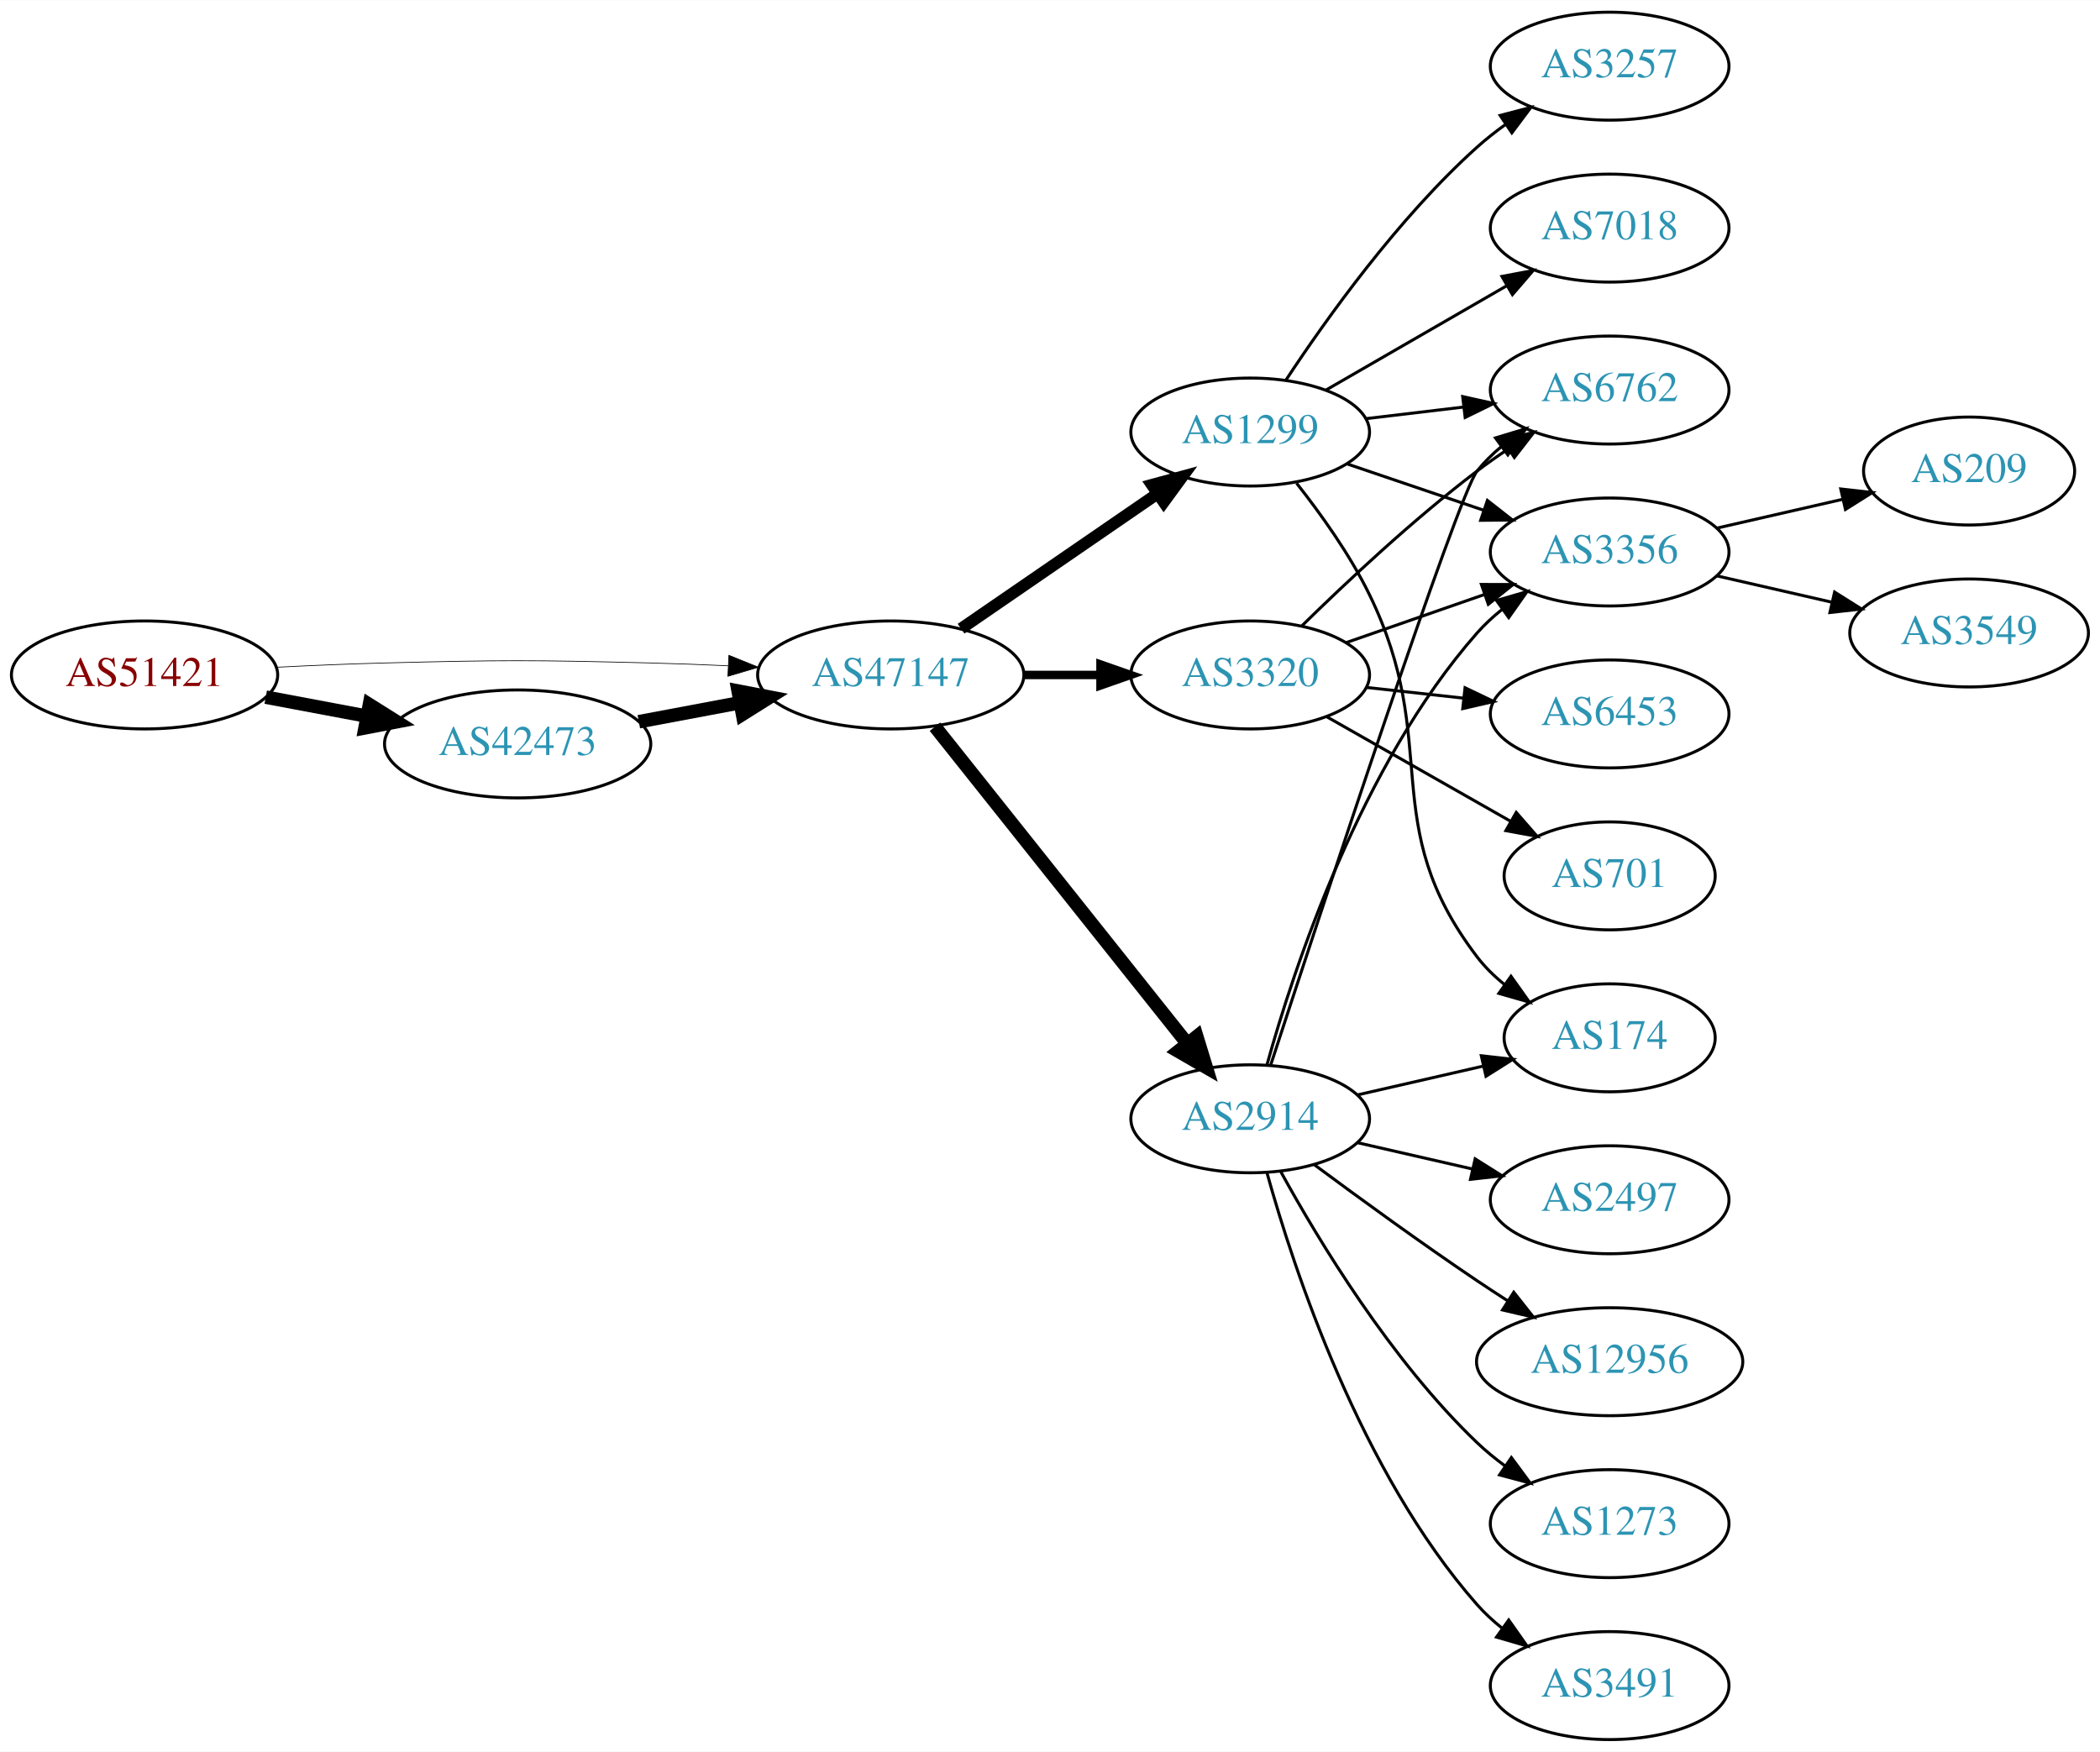
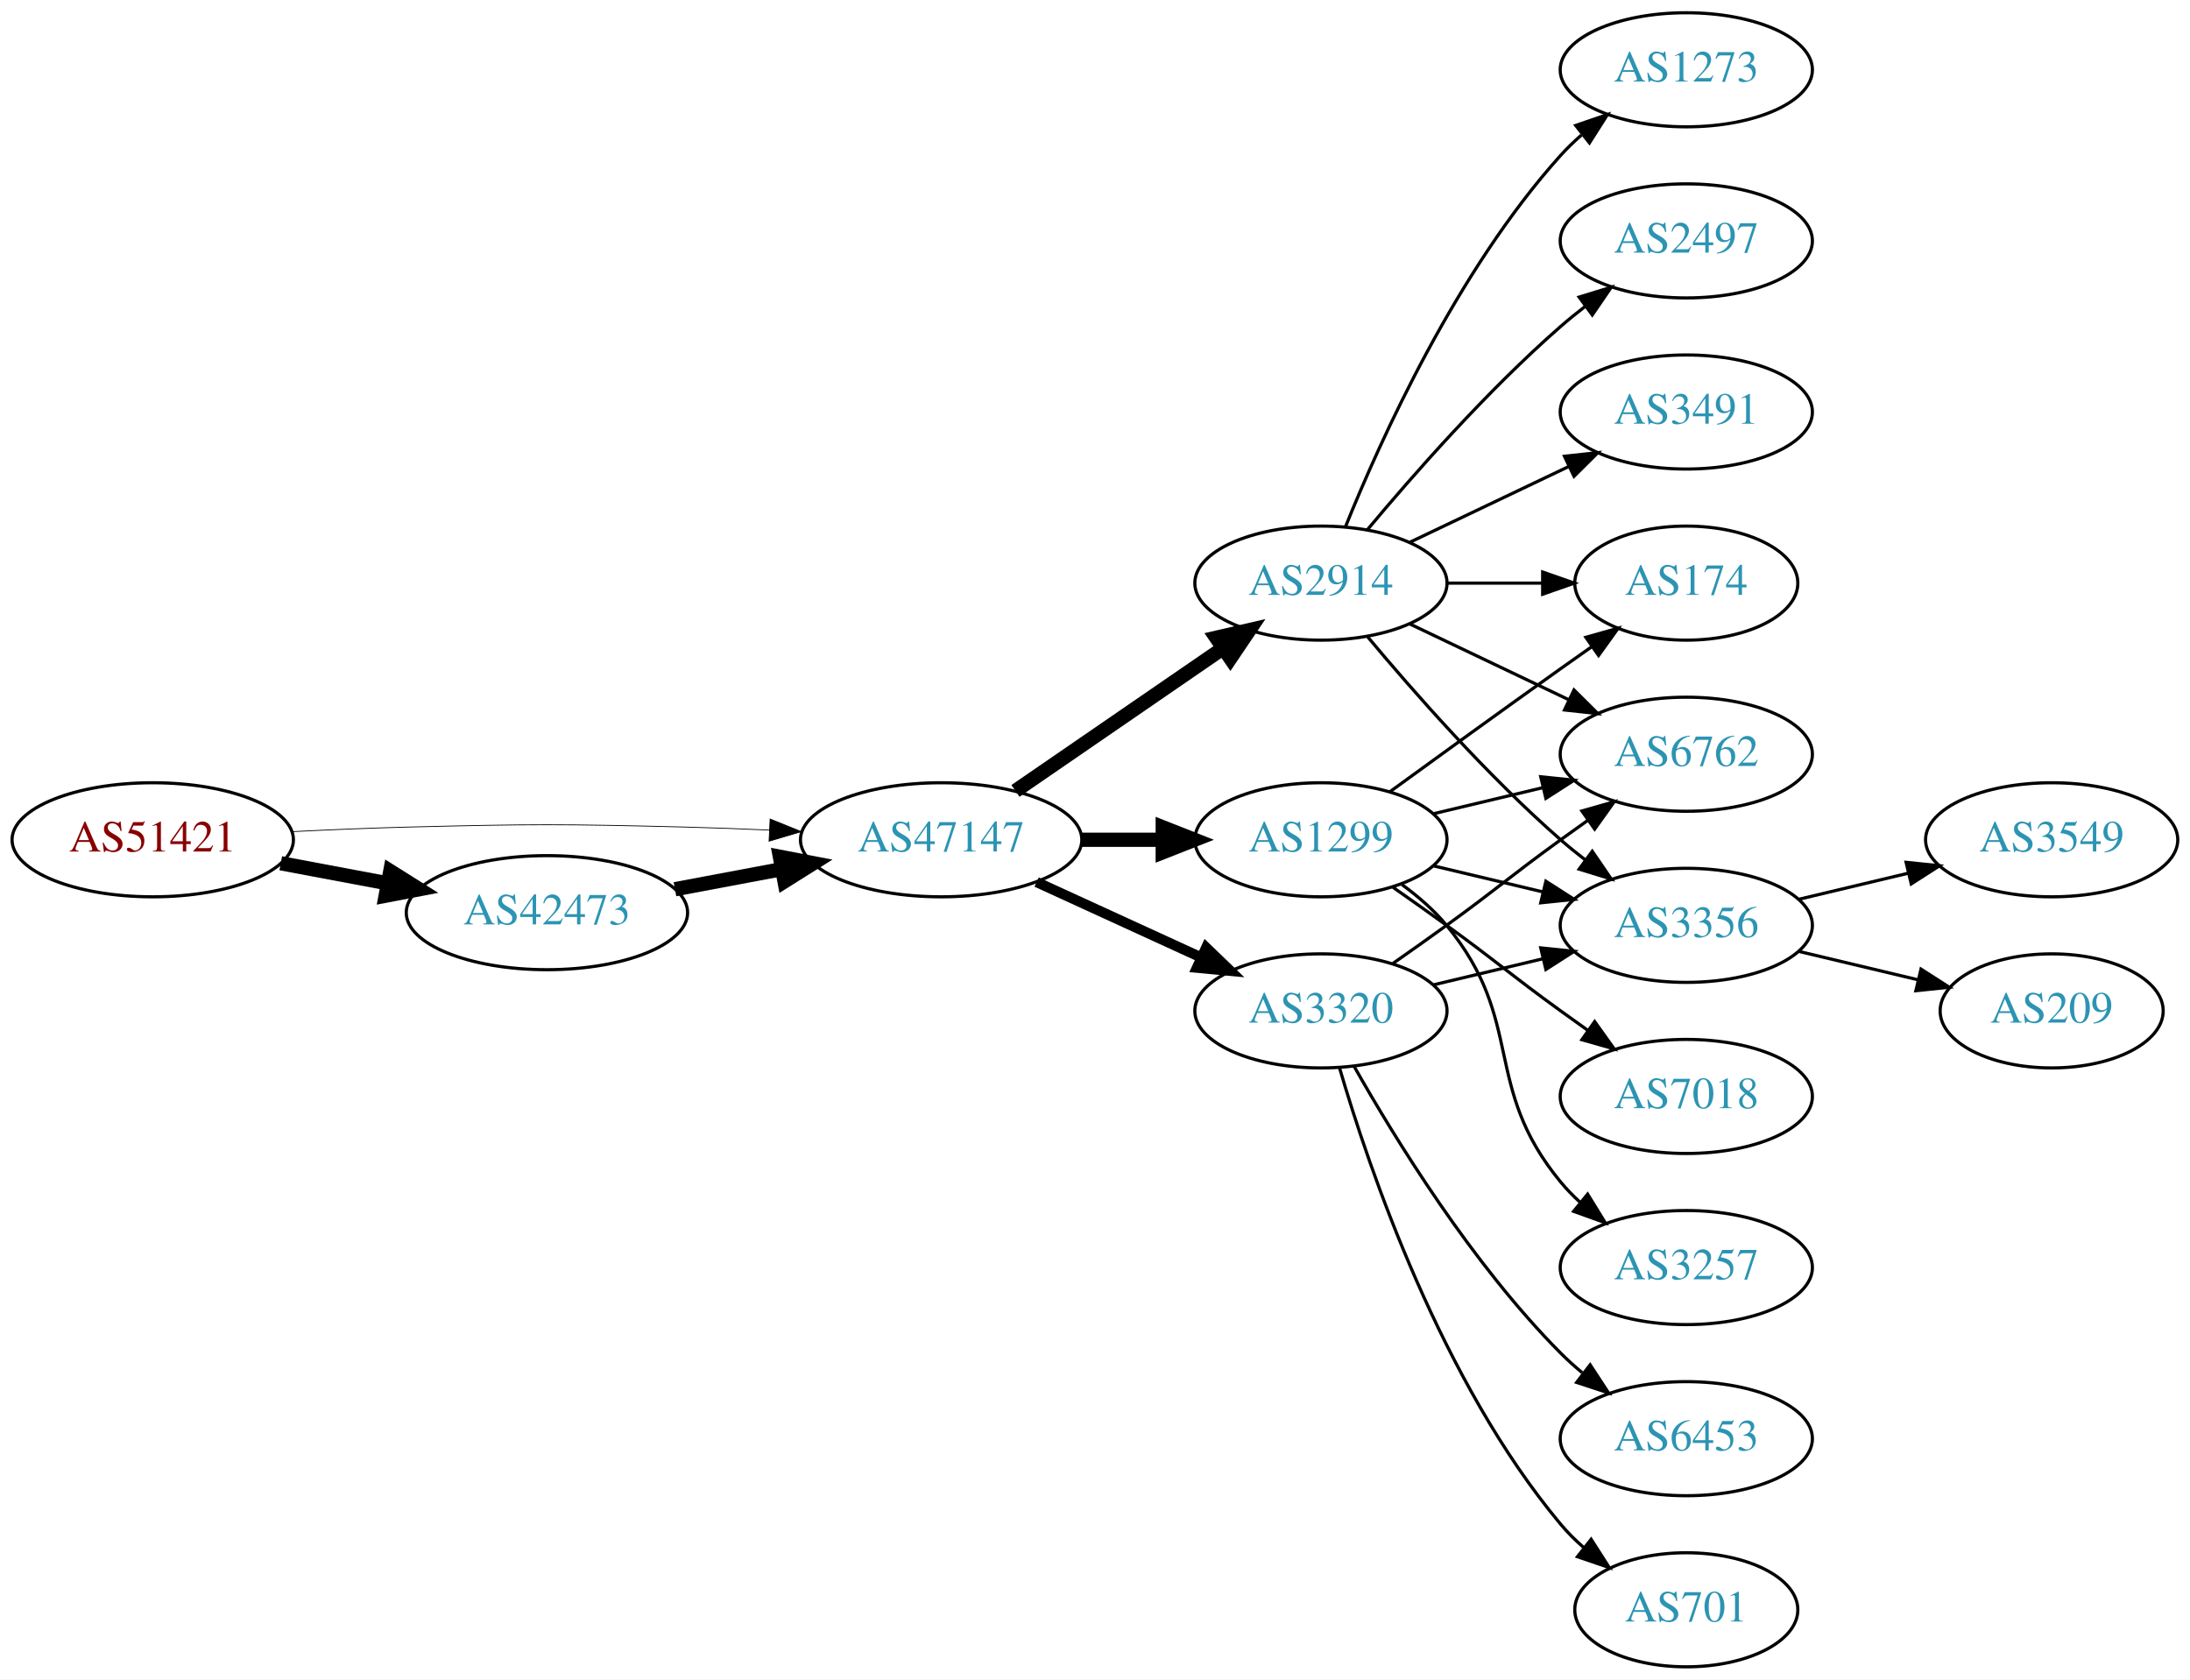
- <svg xmlns="http://www.w3.org/2000/svg" xmlns:xlink="http://www.w3.org/1999/xlink" width="700pt" height="584pt" viewBox="0.00 0.00 700.15 584.00">
-   <g id="graph0" class="graph" transform="scale(1 1) rotate(0) translate(4 580)">
-     <polygon fill="white" stroke="none" points="-4,4 -4,-580 696.155,-580 696.155,4 -4,4" />
+ <svg xmlns="http://www.w3.org/2000/svg" xmlns:xlink="http://www.w3.org/1999/xlink" width="691pt" height="530pt" viewBox="0.00 0.00 691.06 530.00">
+   <g id="graph0" class="graph" transform="scale(1 1) rotate(0) translate(4 526)">
+     <polygon fill="white" stroke="none" points="-4,4 -4,-526 687.055,-526 687.055,4 -4,4" />
    <g id="node1" class="node">
      <g id="a_node1">
        <a xlink:href="/asn/51421" xlink:title="AS51421 ~ Heinrich THURNER [AT]">
-           <ellipse fill="#ffffff" stroke="black" cx="44.196" cy="-355" rx="44.393" ry="18" />
-           <text text-anchor="middle" x="44.196" y="-351.3" font-family="Times,serif" font-size="14.00" fill="#880000">AS51421</text>
+           <ellipse fill="#ffffff" stroke="black" cx="44.196" cy="-261" rx="44.393" ry="18" />
+           <text text-anchor="middle" x="44.196" y="-257.3" font-family="Times,serif" font-size="14.00" fill="#880000">AS51421</text>
        </a>
      </g>
    </g>
    <g id="node2" class="node">
      <g id="a_node2">
        <a xlink:href="/asn/42473" xlink:title="AS42473 ~ ANEXIA Internetdienstleistungs GmbH [AT]">
-           <ellipse fill="#ffffff" stroke="black" cx="168.588" cy="-332" rx="44.393" ry="18" />
-           <text text-anchor="middle" x="168.588" y="-328.3" font-family="Times,serif" font-size="14.00" fill="#2c94b3">AS42473</text>
+           <ellipse fill="#ffffff" stroke="black" cx="168.588" cy="-238" rx="44.393" ry="18" />
+           <text text-anchor="middle" x="168.588" y="-234.3" font-family="Times,serif" font-size="14.00" fill="#2c94b3">AS42473</text>
        </a>
      </g>
    </g>
    <g id="edge1" class="edge">
-       <path fill="none" stroke="black" stroke-width="4.5" d="M84.595,-347.596C95.296,-345.585 107.019,-343.382 118.196,-341.282" />
-       <polygon fill="black" stroke="black" stroke-width="4.5" points="119.162,-345.107 128.263,-339.39 117.707,-337.367 119.162,-345.107" />
+       <path fill="none" stroke="black" stroke-width="4.5" d="M84.595,-253.596C95.296,-251.585 107.019,-249.382 118.196,-247.282" />
+       <polygon fill="black" stroke="black" stroke-width="4.5" points="119.162,-251.107 128.263,-245.39 117.707,-243.367 119.162,-251.107" />
    </g>
    <g id="node3" class="node">
      <g id="a_node3">
        <a xlink:href="/asn/47147" xlink:title="AS47147 ~ ANEXIA Internetdienstleistungs GmbH [AT]">
-           <ellipse fill="#ffffff" stroke="black" cx="292.98" cy="-355" rx="44.393" ry="18" />
-           <text text-anchor="middle" x="292.98" y="-351.3" font-family="Times,serif" font-size="14.00" fill="#2c94b3">AS47147</text>
+           <ellipse fill="#ffffff" stroke="black" cx="292.98" cy="-261" rx="44.393" ry="18" />
+           <text text-anchor="middle" x="292.98" y="-257.3" font-family="Times,serif" font-size="14.00" fill="#2c94b3">AS47147</text>
        </a>
      </g>
    </g>
    <g id="edge2" class="edge">
-       <path fill="none" stroke="black" stroke-width="0.237" d="M88.339,-357.575C100.033,-358.165 112.694,-358.705 124.392,-359 163.665,-359.991 173.511,-359.991 212.784,-359 221.192,-358.788 230.098,-358.449 238.784,-358.056" />
-       <polygon fill="black" stroke="black" stroke-width="0.237" points="239.017,-361.549 248.838,-357.575 238.682,-354.557 239.017,-361.549" />
+       <path fill="none" stroke="black" stroke-width="0.25" d="M88.339,-263.575C100.033,-264.165 112.694,-264.705 124.392,-265 163.665,-265.991 173.511,-265.991 212.784,-265 221.192,-264.788 230.098,-264.449 238.784,-264.056" />
+       <polygon fill="black" stroke="black" stroke-width="0.25" points="239.017,-267.549 248.838,-263.575 238.682,-260.557 239.017,-267.549" />
    </g>
    <g id="edge3" class="edge">
-       <path fill="none" stroke="black" stroke-width="4.5" d="M208.988,-339.404C219.688,-341.415 231.411,-343.618 242.589,-345.718" />
-       <polygon fill="black" stroke="black" stroke-width="4.5" points="242.1,-349.633 252.655,-347.61 243.554,-341.893 242.1,-349.633" />
+       <path fill="none" stroke="black" stroke-width="4.5" d="M208.988,-245.404C219.688,-247.415 231.411,-249.618 242.589,-251.718" />
+       <polygon fill="black" stroke="black" stroke-width="4.5" points="242.1,-255.633 252.655,-253.61 243.554,-247.893 242.1,-255.633" />
    </g>
    <g id="node4" class="node">
      <g id="a_node4">
-         <a xlink:href="/asn/1299" xlink:title="AS1299 ~ Telia Carrier [EU]">
-           <ellipse fill="#ffffff" stroke="black" cx="412.823" cy="-436" rx="39.794" ry="18" />
-           <text text-anchor="middle" x="412.823" y="-432.3" font-family="Times,serif" font-size="14.00" fill="#2c94b3">AS1299</text>
+         <a xlink:href="/asn/2914" xlink:title="AS2914 ~ NTT America, Inc. [US]">
+           <ellipse fill="#ffffff" stroke="black" cx="412.823" cy="-342" rx="39.794" ry="18" />
+           <text text-anchor="middle" x="412.823" y="-338.3" font-family="Times,serif" font-size="14.00" fill="#2c94b3">AS2914</text>
        </a>
      </g>
    </g>
    <g id="edge4" class="edge">
-       <path fill="none" stroke="black" stroke-width="3.938" d="M316.423,-370.426C335.004,-383.198 361.565,-401.455 381.945,-415.463" />
-       <polygon fill="black" stroke="black" stroke-width="3.938" points="380.036,-418.398 390.259,-421.178 384.001,-412.629 380.036,-418.398" />
+       <path fill="none" stroke="black" stroke-width="4.5" d="M316.423,-276.426C335.004,-289.198 361.565,-307.455 381.945,-321.463" />
+       <polygon fill="black" stroke="black" stroke-width="4.5" points="379.788,-324.758 390.259,-327.178 384.249,-318.269 379.788,-324.758" />
    </g>
    <g id="node5" class="node">
      <g id="a_node5">
-         <a xlink:href="/asn/2914" xlink:title="AS2914 ~ NTT America, Inc. [US]">
+         <a xlink:href="/asn/3320" xlink:title="AS3320 ~ DTAG [DE]">
          <ellipse fill="#ffffff" stroke="black" cx="412.823" cy="-207" rx="39.794" ry="18" />
-           <text text-anchor="middle" x="412.823" y="-203.3" font-family="Times,serif" font-size="14.00" fill="#2c94b3">AS2914</text>
+           <text text-anchor="middle" x="412.823" y="-203.3" font-family="Times,serif" font-size="14.00" fill="#2c94b3">AS3320</text>
        </a>
      </g>
    </g>
    <g id="edge5" class="edge">
-       <path fill="none" stroke="black" stroke-width="4.5" d="M307.729,-337.733C328.485,-311.666 367.93,-262.126 391.854,-232.079" />
-       <polygon fill="black" stroke="black" stroke-width="4.5" points="395.013,-234.433 398.162,-224.157 388.853,-229.528 395.013,-234.433" />
+       <path fill="none" stroke="black" stroke-width="3.214" d="M323.11,-247.652C338.721,-240.498 358.119,-231.609 374.791,-223.97" />
+       <polygon fill="black" stroke="black" stroke-width="3.214" points="376.61,-226.986 384.243,-219.638 373.694,-220.622 376.61,-226.986" />
    </g>
    <g id="node6" class="node">
      <g id="a_node6">
-         <a xlink:href="/asn/3320" xlink:title="AS3320 ~ DTAG [DE]">
-           <ellipse fill="#ffffff" stroke="black" cx="412.823" cy="-355" rx="39.794" ry="18" />
-           <text text-anchor="middle" x="412.823" y="-351.3" font-family="Times,serif" font-size="14.00" fill="#2c94b3">AS3320</text>
+         <a xlink:href="/asn/1299" xlink:title="AS1299 ~ Telia Carrier [EU]">
+           <ellipse fill="#ffffff" stroke="black" cx="412.823" cy="-261" rx="39.794" ry="18" />
+           <text text-anchor="middle" x="412.823" y="-257.3" font-family="Times,serif" font-size="14.00" fill="#2c94b3">AS1299</text>
        </a>
      </g>
    </g>
    <g id="edge6" class="edge">
-       <path fill="none" stroke="black" stroke-width="2.812" d="M337.191,-355C345.504,-355 354.267,-355 362.749,-355" />
-       <polygon fill="black" stroke="black" stroke-width="2.812" points="362.908,-358.5 372.908,-355 362.908,-351.5 362.908,-358.5" />
+       <path fill="none" stroke="black" stroke-width="4.5" d="M337.191,-261C345.504,-261 354.267,-261 362.749,-261" />
+       <polygon fill="black" stroke="black" stroke-width="4.5" points="362.908,-264.938 372.908,-261 362.908,-257.063 362.908,-264.938" />
    </g>
    <g id="node7" class="node">
      <g id="a_node7">
-         <a xlink:href="/asn/7018" xlink:title="AS7018 ~ AT&amp;T Services, Inc. [US]">
-           <ellipse fill="#ffffff" stroke="black" cx="532.666" cy="-504" rx="39.794" ry="18" />
-           <text text-anchor="middle" x="532.666" y="-500.3" font-family="Times,serif" font-size="14.00" fill="#2c94b3">AS7018</text>
+         <a xlink:href="/asn/1273" xlink:title="AS1273 ~ Vodafone Group PLC [EU]">
+           <ellipse fill="#ffffff" stroke="black" cx="528.116" cy="-504" rx="39.794" ry="18" />
+           <text text-anchor="middle" x="528.116" y="-500.3" font-family="Times,serif" font-size="14.00" fill="#2c94b3">AS1273</text>
        </a>
      </g>
    </g>
    <g id="edge7" class="edge">
-       <path fill="none" stroke="black" d="M437.955,-449.925C455.394,-459.988 479.168,-473.707 498.406,-484.808" />
-       <polygon fill="black" stroke="black" points="496.751,-487.893 507.161,-489.86 500.249,-481.83 496.751,-487.893" />
+       <path fill="none" stroke="black" d="M420.571,-359.787C431.622,-387.243 455.675,-440.578 488.469,-477 490.472,-479.224 492.691,-481.363 495.023,-483.397" />
+       <polygon fill="black" stroke="black" points="493.221,-486.433 503.242,-489.873 497.554,-480.935 493.221,-486.433" />
    </g>
    <g id="node8" class="node">
      <g id="a_node8">
-         <a xlink:href="/asn/174" xlink:title="AS174 ~ Cogent Communications [US]">
-           <ellipse fill="#ffffff" stroke="black" cx="532.666" cy="-234" rx="35.194" ry="18" />
-           <text text-anchor="middle" x="532.666" y="-230.3" font-family="Times,serif" font-size="14.00" fill="#2c94b3">AS174</text>
+         <a xlink:href="/asn/2497" xlink:title="AS2497 ~ Internet Initiative Japan Inc. [JP]">
+           <ellipse fill="#ffffff" stroke="black" cx="528.116" cy="-450" rx="39.794" ry="18" />
+           <text text-anchor="middle" x="528.116" y="-446.3" font-family="Times,serif" font-size="14.00" fill="#2c94b3">AS2497</text>
        </a>
      </g>
    </g>
    <g id="edge8" class="edge">
-       <path fill="none" stroke="black" d="M428.281,-418.941C436.321,-408.754 445.982,-395.254 452.469,-382 477.135,-331.605 454.484,-305.644 488.469,-261 491.061,-257.596 494.215,-254.514 497.627,-251.755" />
-       <polygon fill="black" stroke="black" points="499.766,-254.529 505.913,-245.9 495.727,-248.812 499.766,-254.529" />
+       <path fill="none" stroke="black" d="M427.453,-358.817C441.736,-375.929 465.282,-402.745 488.469,-423 490.935,-425.154 493.574,-427.294 496.271,-429.372" />
+       <polygon fill="black" stroke="black" points="494.296,-432.264 504.425,-435.37 498.444,-426.625 494.296,-432.264" />
    </g>
    <g id="node9" class="node">
      <g id="a_node9">
-         <a xlink:href="/asn/3257" xlink:title="AS3257 ~ GTT [DE]">
-           <ellipse fill="#ffffff" stroke="black" cx="532.666" cy="-558" rx="39.794" ry="18" />
-           <text text-anchor="middle" x="532.666" y="-554.3" font-family="Times,serif" font-size="14.00" fill="#2c94b3">AS3257</text>
+         <a xlink:href="/asn/174" xlink:title="AS174 ~ Cogent Communications [US]">
+           <ellipse fill="#ffffff" stroke="black" cx="528.116" cy="-342" rx="35.194" ry="18" />
+           <text text-anchor="middle" x="528.116" y="-338.3" font-family="Times,serif" font-size="14.00" fill="#2c94b3">AS174</text>
        </a>
      </g>
    </g>
    <g id="edge9" class="edge">
-       <path fill="none" stroke="black" d="M424.689,-453.252C438.012,-473.5 462.095,-507.315 488.469,-531 491.42,-533.65 494.663,-536.2 498.004,-538.604" />
-       <polygon fill="black" stroke="black" points="496.152,-541.576 506.404,-544.251 500.058,-535.767 496.152,-541.576" />
+       <path fill="none" stroke="black" d="M452.495,-342C462.201,-342 472.691,-342 482.654,-342" />
+       <polygon fill="black" stroke="black" points="482.79,-345.5 492.79,-342 482.79,-338.5 482.79,-345.5" />
    </g>
    <g id="node10" class="node">
      <g id="a_node10">
        <a xlink:href="/asn/6762" xlink:title="AS6762 ~ TELECOM ITALIA SPARKLE S.p.A. [IT]">
-           <ellipse fill="#ffffff" stroke="black" cx="532.666" cy="-450" rx="39.794" ry="18" />
-           <text text-anchor="middle" x="532.666" y="-446.3" font-family="Times,serif" font-size="14.00" fill="#2c94b3">AS6762</text>
+           <ellipse fill="#ffffff" stroke="black" cx="528.116" cy="-288" rx="39.794" ry="18" />
+           <text text-anchor="middle" x="528.116" y="-284.3" font-family="Times,serif" font-size="14.00" fill="#2c94b3">AS6762</text>
        </a>
      </g>
    </g>
    <g id="edge10" class="edge">
-       <path fill="none" stroke="black" d="M451.433,-440.468C461.744,-441.693 473.062,-443.038 483.862,-444.321" />
-       <polygon fill="black" stroke="black" points="483.665,-447.822 494.009,-445.526 484.491,-440.871 483.665,-447.822" />
+       <path fill="none" stroke="black" d="M440.959,-329.066C455.953,-321.919 474.774,-312.948 490.998,-305.215" />
+       <polygon fill="black" stroke="black" points="492.68,-308.291 500.201,-300.829 489.668,-301.972 492.68,-308.291" />
    </g>
    <g id="node11" class="node">
      <g id="a_node11">
-         <a xlink:href="/asn/3356" xlink:title="AS3356 ~ Level 3 Parent, LLC [US]">
-           <ellipse fill="#ffffff" stroke="black" cx="532.666" cy="-396" rx="39.794" ry="18" />
-           <text text-anchor="middle" x="532.666" y="-392.3" font-family="Times,serif" font-size="14.00" fill="#2c94b3">AS3356</text>
+         <a xlink:href="/asn/3491" xlink:title="AS3491 ~ PCCW Global, Inc. [US]">
+           <ellipse fill="#ffffff" stroke="black" cx="528.116" cy="-396" rx="39.794" ry="18" />
+           <text text-anchor="middle" x="528.116" y="-392.3" font-family="Times,serif" font-size="14.00" fill="#2c94b3">AS3491</text>
        </a>
      </g>
    </g>
    <g id="edge11" class="edge">
-       <path fill="none" stroke="black" d="M445.093,-425.386C459.077,-420.639 475.747,-414.981 490.709,-409.902" />
-       <polygon fill="black" stroke="black" points="491.905,-413.192 500.249,-406.664 489.655,-406.564 491.905,-413.192" />
-     </g>
-     <g id="edge15" class="edge">
-       <path fill="none" stroke="black" d="M448.542,-214.955C461.635,-217.955 476.657,-221.396 490.298,-224.522" />
-       <polygon fill="black" stroke="black" points="489.876,-228.016 500.405,-226.838 491.439,-221.193 489.876,-228.016" />
-     </g>
-     <g id="edge17" class="edge">
-       <path fill="none" stroke="black" d="M419.676,-224.986C436.127,-275.389 481.997,-414.872 488.469,-423 490.811,-425.94 493.565,-428.649 496.531,-431.121" />
-       <polygon fill="black" stroke="black" points="494.596,-434.042 504.737,-437.11 498.723,-428.388 494.596,-434.042" />
-     </g>
-     <g id="edge13" class="edge">
-       <path fill="none" stroke="black" d="M418.396,-224.946C427.302,-256.995 449.586,-324.842 488.469,-369 490.953,-371.821 493.803,-374.449 496.829,-376.871" />
-       <polygon fill="black" stroke="black" points="494.946,-379.828 505.118,-382.791 499.014,-374.131 494.946,-379.828" />
+       <path fill="none" stroke="black" d="M440.959,-354.934C455.953,-362.081 474.774,-371.052 490.998,-378.785" />
+       <polygon fill="black" stroke="black" points="489.668,-382.028 500.201,-383.171 492.68,-375.709 489.668,-382.028" />
    </g>
    <g id="node12" class="node">
      <g id="a_node12">
-         <a xlink:href="/asn/12956" xlink:title="AS12956 ~ TELXIUS [ES]">
-           <ellipse fill="#ffffff" stroke="black" cx="532.666" cy="-126" rx="44.393" ry="18" />
-           <text text-anchor="middle" x="532.666" y="-122.3" font-family="Times,serif" font-size="14.00" fill="#2c94b3">AS12956</text>
+         <a xlink:href="/asn/3356" xlink:title="AS3356 ~ Level 3 Parent, LLC [US]">
+           <ellipse fill="#ffffff" stroke="black" cx="528.116" cy="-234" rx="39.794" ry="18" />
+           <text text-anchor="middle" x="528.116" y="-230.3" font-family="Times,serif" font-size="14.00" fill="#2c94b3">AS3356</text>
        </a>
      </g>
    </g>
    <g id="edge12" class="edge">
-       <path fill="none" stroke="black" d="M434.153,-191.723C449.016,-180.696 469.76,-165.593 488.469,-153 491.759,-150.785 495.222,-148.518 498.696,-146.285" />
-       <polygon fill="black" stroke="black" points="500.693,-149.163 507.264,-140.852 496.944,-143.252 500.693,-149.163" />
+       <path fill="none" stroke="black" d="M427.453,-325.183C441.736,-308.071 465.282,-281.255 488.469,-261 490.935,-258.846 493.574,-256.706 496.271,-254.628" />
+       <polygon fill="black" stroke="black" points="498.444,-257.375 504.425,-248.63 494.296,-251.736 498.444,-257.375" />
+     </g>
+     <g id="edge14" class="edge">
+       <path fill="none" stroke="black" d="M435.58,-222.009C441.114,-225.879 447.033,-230.064 452.469,-234 468.669,-245.729 472.27,-249.271 488.469,-261 491.272,-263.029 494.204,-265.125 497.145,-267.21" />
+       <polygon fill="black" stroke="black" points="495.167,-270.097 505.359,-272.991 499.196,-264.373 495.167,-270.097" />
+     </g>
+     <g id="edge16" class="edge">
+       <path fill="none" stroke="black" d="M448.43,-215.248C459.301,-217.838 471.456,-220.735 482.898,-223.462" />
+       <polygon fill="black" stroke="black" points="482.182,-226.889 492.721,-225.803 483.804,-220.08 482.182,-226.889" />
    </g>
    <g id="node13" class="node">
      <g id="a_node13">
-         <a xlink:href="/asn/1273" xlink:title="AS1273 ~ Vodafone Group PLC [EU]">
-           <ellipse fill="#ffffff" stroke="black" cx="532.666" cy="-72" rx="39.794" ry="18" />
-           <text text-anchor="middle" x="532.666" y="-68.3" font-family="Times,serif" font-size="14.00" fill="#2c94b3">AS1273</text>
-         </a>
-       </g>
-     </g>
-     <g id="edge14" class="edge">
-       <path fill="none" stroke="black" d="M423.064,-189.287C435.61,-166.439 459.787,-126.389 488.469,-99 491.338,-96.261 494.527,-93.653 497.836,-91.215" />
-       <polygon fill="black" stroke="black" points="499.899,-94.044 506.195,-85.523 495.959,-88.258 499.899,-94.044" />
+         <a xlink:href="/asn/6453" xlink:title="AS6453 ~ TATA COMMUNICATIONS (AMERICA) INC [US]">
+           <ellipse fill="#ffffff" stroke="black" cx="528.116" cy="-72" rx="39.794" ry="18" />
+           <text text-anchor="middle" x="528.116" y="-68.3" font-family="Times,serif" font-size="14.00" fill="#2c94b3">AS6453</text>
+         </a>
+       </g>
+     </g>
+     <g id="edge13" class="edge">
+       <path fill="none" stroke="black" d="M423.283,-189.51C436.065,-166.904 460.497,-127.114 488.469,-99 490.58,-96.879 492.876,-94.812 495.262,-92.829" />
+       <polygon fill="black" stroke="black" points="497.777,-95.31 503.577,-86.444 493.514,-89.758 497.777,-95.31" />
    </g>
    <g id="node14" class="node">
      <g id="a_node14">
-         <a xlink:href="/asn/3491" xlink:title="AS3491 ~ PCCW Global, Inc. [US]">
-           <ellipse fill="#ffffff" stroke="black" cx="532.666" cy="-18" rx="39.794" ry="18" />
-           <text text-anchor="middle" x="532.666" y="-14.3" font-family="Times,serif" font-size="14.00" fill="#2c94b3">AS3491</text>
-         </a>
-       </g>
-     </g>
-     <g id="edge16" class="edge">
-       <path fill="none" stroke="black" d="M418.396,-189.054C427.302,-157.005 449.586,-89.158 488.469,-45 490.953,-42.179 493.803,-39.551 496.829,-37.129" />
-       <polygon fill="black" stroke="black" points="499.014,-39.869 505.118,-31.209 494.946,-34.172 499.014,-39.869" />
+         <a xlink:href="/asn/701" xlink:title="AS701 ~ UUNET [US]">
+           <ellipse fill="#ffffff" stroke="black" cx="528.116" cy="-18" rx="35.194" ry="18" />
+           <text text-anchor="middle" x="528.116" y="-14.3" font-family="Times,serif" font-size="14.00" fill="#2c94b3">AS701</text>
+         </a>
+       </g>
+     </g>
+     <g id="edge15" class="edge">
+       <path fill="none" stroke="black" d="M418.697,-188.998C428.011,-157.156 450.828,-90.019 488.469,-45 490.622,-42.426 493.076,-39.983 495.681,-37.697" />
+       <polygon fill="black" stroke="black" points="498.088,-40.257 503.791,-31.328 493.764,-34.751 498.088,-40.257" />
+     </g>
+     <g id="edge20" class="edge">
+       <path fill="none" stroke="black" d="M434.671,-276.222C449.605,-287.091 470.219,-302.025 488.469,-315 491.68,-317.282 495.049,-319.661 498.403,-322.018" />
+       <polygon fill="black" stroke="black" points="496.415,-324.899 506.614,-327.77 500.432,-319.166 496.415,-324.899" />
+     </g>
+     <g id="edge21" class="edge">
+       <path fill="none" stroke="black" d="M448.43,-269.248C459.301,-271.838 471.456,-274.735 482.898,-277.462" />
+       <polygon fill="black" stroke="black" points="482.182,-280.889 492.721,-279.803 483.804,-274.08 482.182,-280.889" />
+     </g>
+     <g id="edge18" class="edge">
+       <path fill="none" stroke="black" d="M448.43,-252.752C459.301,-250.162 471.456,-247.265 482.898,-244.538" />
+       <polygon fill="black" stroke="black" points="483.804,-247.92 492.721,-242.197 482.182,-241.111 483.804,-247.92" />
    </g>
    <g id="node15" class="node">
      <g id="a_node15">
-         <a xlink:href="/asn/2497" xlink:title="AS2497 ~ Internet Initiative Japan Inc. [JP]">
-           <ellipse fill="#ffffff" stroke="black" cx="532.666" cy="-180" rx="39.794" ry="18" />
-           <text text-anchor="middle" x="532.666" y="-176.3" font-family="Times,serif" font-size="14.00" fill="#2c94b3">AS2497</text>
-         </a>
-       </g>
-     </g>
-     <g id="edge18" class="edge">
-       <path fill="none" stroke="black" d="M448.542,-199.045C460.542,-196.296 474.163,-193.175 486.856,-190.267" />
-       <polygon fill="black" stroke="black" points="487.821,-193.636 496.787,-187.991 486.258,-186.813 487.821,-193.636" />
-     </g>
-     <g id="edge22" class="edge">
-       <path fill="none" stroke="black" d="M429.971,-371.296C444.608,-385.671 467.097,-406.795 488.469,-423 491.799,-425.525 495.371,-428.037 498.983,-430.456" />
-       <polygon fill="black" stroke="black" points="497.089,-433.399 507.386,-435.892 500.891,-427.522 497.089,-433.399" />
-     </g>
-     <g id="edge21" class="edge">
-       <path fill="none" stroke="black" d="M444.785,-365.772C458.881,-370.677 475.758,-376.548 490.871,-381.807" />
-       <polygon fill="black" stroke="black" points="489.907,-385.177 500.501,-385.157 492.207,-378.566 489.907,-385.177" />
-     </g>
-     <g id="node18" class="node">
-       <g id="a_node18">
-         <a xlink:href="/asn/6453" xlink:title="AS6453 ~ TATA COMMUNICATIONS (AMERICA) INC [US]">
-           <ellipse fill="#ffffff" stroke="black" cx="532.666" cy="-342" rx="39.794" ry="18" />
-           <text text-anchor="middle" x="532.666" y="-338.3" font-family="Times,serif" font-size="14.00" fill="#2c94b3">AS6453</text>
-         </a>
-       </g>
-     </g>
-     <g id="edge23" class="edge">
-       <path fill="none" stroke="black" d="M451.433,-350.851C461.744,-349.713 473.062,-348.465 483.862,-347.274" />
-       <polygon fill="black" stroke="black" points="484.453,-350.73 494.009,-346.154 483.685,-343.772 484.453,-350.73" />
-     </g>
-     <g id="node19" class="node">
-       <g id="a_node19">
-         <a xlink:href="/asn/701" xlink:title="AS701 ~ UUNET [US]">
-           <ellipse fill="#ffffff" stroke="black" cx="532.666" cy="-288" rx="35.194" ry="18" />
-           <text text-anchor="middle" x="532.666" y="-284.3" font-family="Times,serif" font-size="14.00" fill="#2c94b3">AS701</text>
-         </a>
-       </g>
-     </g>
-     <g id="edge24" class="edge">
-       <path fill="none" stroke="black" d="M438.24,-341.118C456.049,-330.992 480.351,-317.175 499.705,-306.171" />
-       <polygon fill="black" stroke="black" points="501.519,-309.166 508.483,-301.181 498.059,-303.081 501.519,-309.166" />
+         <a xlink:href="/asn/7018" xlink:title="AS7018 ~ AT&amp;T Services, Inc. [US]">
+           <ellipse fill="#ffffff" stroke="black" cx="528.116" cy="-180" rx="39.794" ry="18" />
+           <text text-anchor="middle" x="528.116" y="-176.3" font-family="Times,serif" font-size="14.00" fill="#2c94b3">AS7018</text>
+         </a>
+       </g>
+     </g>
+     <g id="edge17" class="edge">
+       <path fill="none" stroke="black" d="M435.58,-245.991C441.114,-242.121 447.033,-237.936 452.469,-234 468.669,-222.271 472.27,-218.729 488.469,-207 491.272,-204.971 494.204,-202.875 497.145,-200.79" />
+       <polygon fill="black" stroke="black" points="499.196,-203.627 505.359,-195.009 495.167,-197.903 499.196,-203.627" />
    </g>
    <g id="node16" class="node">
      <g id="a_node16">
-         <a xlink:href="/asn/209" xlink:title="AS209 ~ CenturyLink Communications, LLC [US]">
-           <ellipse fill="#ffffff" stroke="black" cx="652.508" cy="-423" rx="35.194" ry="18" />
-           <text text-anchor="middle" x="652.508" y="-419.3" font-family="Times,serif" font-size="14.00" fill="#2c94b3">AS209</text>
+         <a xlink:href="/asn/3257" xlink:title="AS3257 ~ GTT [DE]">
+           <ellipse fill="#ffffff" stroke="black" cx="528.116" cy="-126" rx="39.794" ry="18" />
+           <text text-anchor="middle" x="528.116" y="-122.3" font-family="Times,serif" font-size="14.00" fill="#2c94b3">AS3257</text>
        </a>
      </g>
    </g>
    <g id="edge19" class="edge">
-       <path fill="none" stroke="black" d="M568.385,-403.955C581.477,-406.955 596.499,-410.396 610.14,-413.522" />
-       <polygon fill="black" stroke="black" points="609.718,-417.016 620.247,-415.838 611.282,-410.193 609.718,-417.016" />
+       <path fill="none" stroke="black" d="M438.404,-246.844C443.498,-243.128 448.512,-238.799 452.469,-234 477.534,-203.606 463.405,-183.394 488.469,-153 490.325,-150.75 492.412,-148.604 494.631,-146.576" />
+       <polygon fill="black" stroke="black" points="496.979,-149.177 502.535,-140.156 492.566,-143.744 496.979,-149.177" />
    </g>
    <g id="node17" class="node">
      <g id="a_node17">
        <a xlink:href="/asn/3549" xlink:title="AS3549 ~ Level 3 Parent, LLC [US]">
-           <ellipse fill="#ffffff" stroke="black" cx="652.508" cy="-369" rx="39.794" ry="18" />
-           <text text-anchor="middle" x="652.508" y="-365.3" font-family="Times,serif" font-size="14.00" fill="#2c94b3">AS3549</text>
-         </a>
-       </g>
-     </g>
-     <g id="edge20" class="edge">
-       <path fill="none" stroke="black" d="M568.385,-388.045C580.385,-385.296 594.006,-382.175 606.698,-379.267" />
-       <polygon fill="black" stroke="black" points="607.664,-382.636 616.63,-376.991 606.101,-375.813 607.664,-382.636" />
+           <ellipse fill="#ffffff" stroke="black" cx="643.409" cy="-261" rx="39.794" ry="18" />
+           <text text-anchor="middle" x="643.409" y="-257.3" font-family="Times,serif" font-size="14.00" fill="#2c94b3">AS3549</text>
+         </a>
+       </g>
+     </g>
+     <g id="edge22" class="edge">
+       <path fill="none" stroke="black" d="M563.723,-242.248C574.594,-244.838 586.749,-247.735 598.191,-250.462" />
+       <polygon fill="black" stroke="black" points="597.475,-253.889 608.014,-252.803 599.097,-247.08 597.475,-253.889" />
+     </g>
+     <g id="node18" class="node">
+       <g id="a_node18">
+         <a xlink:href="/asn/209" xlink:title="AS209 ~ CenturyLink Communications, LLC [US]">
+           <ellipse fill="#ffffff" stroke="black" cx="643.409" cy="-207" rx="35.194" ry="18" />
+           <text text-anchor="middle" x="643.409" y="-203.3" font-family="Times,serif" font-size="14.00" fill="#2c94b3">AS209</text>
+         </a>
+       </g>
+     </g>
+     <g id="edge23" class="edge">
+       <path fill="none" stroke="black" d="M563.723,-225.752C575.518,-222.942 588.822,-219.771 601.09,-216.847" />
+       <polygon fill="black" stroke="black" points="602.179,-220.186 611.095,-214.463 600.556,-213.376 602.179,-220.186" />
    </g>
  </g>
</svg>
